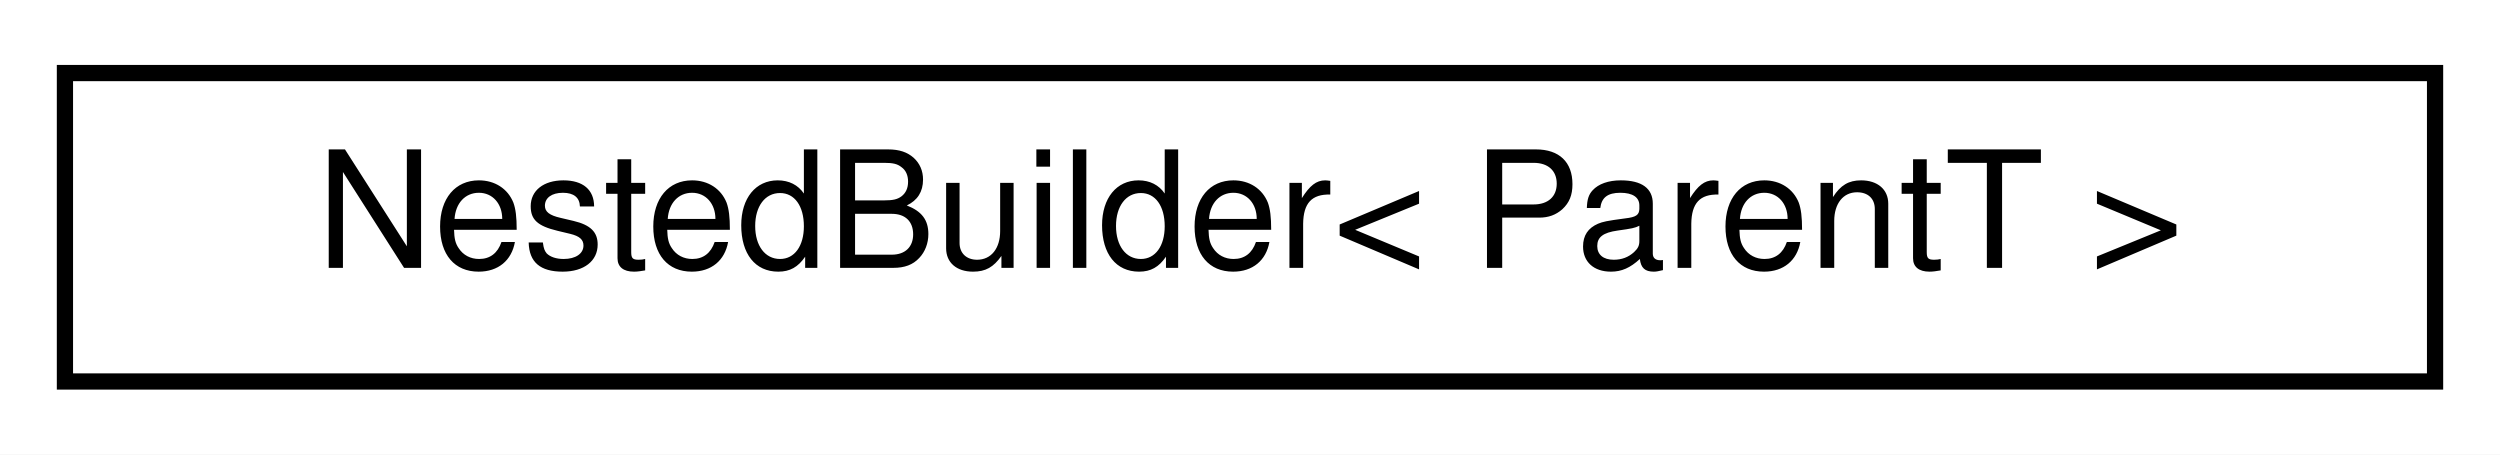
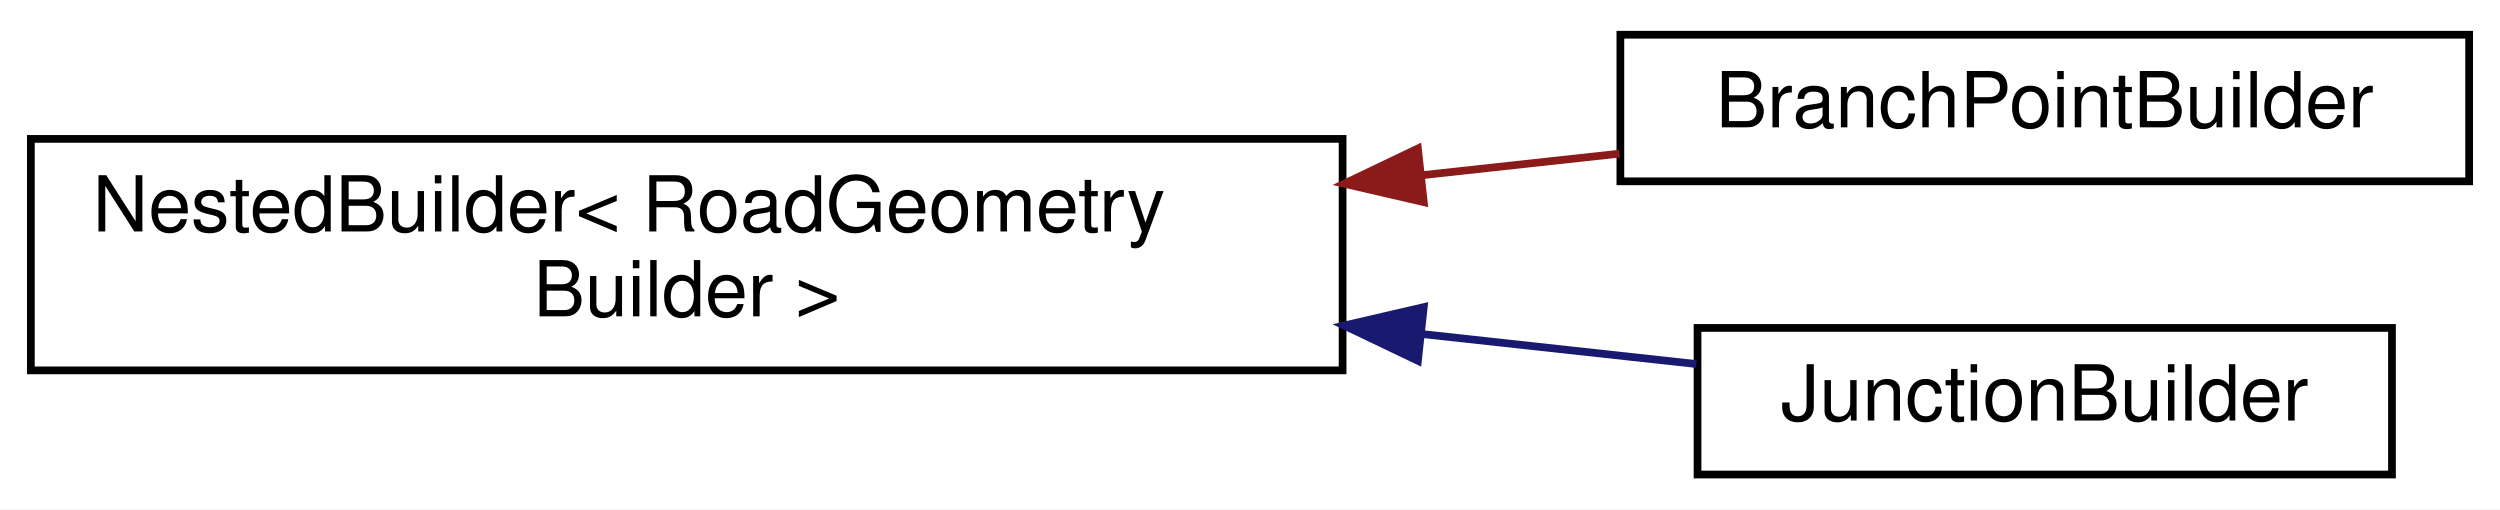
- <svg xmlns="http://www.w3.org/2000/svg" xmlns:xlink="http://www.w3.org/1999/xlink" width="154pt" height="28pt" viewBox="0.00 0.00 154.00 28.00">
-   <g id="graph0" class="graph" transform="scale(1 1) rotate(0) translate(4 24)">
-     <polygon fill="white" stroke="transparent" points="-4,4 -4,-24 150,-24 150,4 -4,4" />
+ <svg xmlns="http://www.w3.org/2000/svg" xmlns:xlink="http://www.w3.org/1999/xlink" width="324pt" height="66pt" viewBox="0.00 0.00 324.00 66.00">
+   <g id="graph0" class="graph" transform="scale(1 1) rotate(0) translate(4 62)">
+     <polygon fill="white" stroke="transparent" points="-4,4 -4,-62 320,-62 320,4 -4,4" />
    <g id="node1" class="node">
      <g id="a_node1">
-         <a xlink:href="classmaliput__sparse_1_1builder_1_1details_1_1_nested_builder.html" target="_top" xlink:title="Holds the parent Builder class and offers a small set of convenient methods to manage the Builder lif...">
-           <polygon fill="white" stroke="black" points="0,-0.5 0,-19.5 146,-19.5 146,-0.5 0,-0.5" />
-           <text text-anchor="middle" x="73" y="-7.5" font-family="Helvetica,sans-Serif" font-size="10.00">NestedBuilder&lt; ParentT &gt;</text>
+         <a xlink:href="classmaliput__sparse_1_1builder_1_1details_1_1_nested_builder.html" target="_top" xlink:title=" ">
+           <polygon fill="white" stroke="black" points="0,-14 0,-44 170,-44 170,-14 0,-14" />
+           <text text-anchor="start" x="8" y="-32" font-family="Helvetica,sans-Serif" font-size="10.00">NestedBuilder&lt; RoadGeometry</text>
+           <text text-anchor="middle" x="85" y="-21" font-family="Helvetica,sans-Serif" font-size="10.00">Builder &gt;</text>
        </a>
      </g>
    </g>
+     <g id="node2" class="node">
+       <g id="a_node2">
+         <a xlink:href="classmaliput__sparse_1_1builder_1_1_branch_point_builder.html" target="_top" xlink:title=" ">
+           <polygon fill="white" stroke="black" points="206,-38.5 206,-57.5 316,-57.5 316,-38.5 206,-38.5" />
+           <text text-anchor="middle" x="261" y="-45.5" font-family="Helvetica,sans-Serif" font-size="10.00">BranchPointBuilder</text>
+         </a>
+       </g>
+     </g>
+     <g id="edge1" class="edge">
+       <path fill="none" stroke="#8b1a1a" d="M180.16,-39.28C188.96,-40.24 197.66,-41.19 205.9,-42.09" />
+       <polygon fill="#8b1a1a" stroke="#8b1a1a" points="180.52,-35.8 170.2,-38.19 179.76,-42.76 180.52,-35.8" />
+     </g>
+     <g id="node3" class="node">
+       <g id="a_node3">
+         <a xlink:href="classmaliput__sparse_1_1builder_1_1_junction_builder.html" target="_top" xlink:title="Builder class for maliput::api::Junctions.">
+           <polygon fill="white" stroke="black" points="216,-0.5 216,-19.5 306,-19.5 306,-0.5 216,-0.5" />
+           <text text-anchor="middle" x="261" y="-7.5" font-family="Helvetica,sans-Serif" font-size="10.00">JunctionBuilder</text>
+         </a>
+       </g>
+     </g>
+     <g id="edge2" class="edge">
+       <path fill="none" stroke="midnightblue" d="M180.18,-18.72C192.61,-17.36 204.84,-16.02 215.85,-14.82" />
+       <polygon fill="midnightblue" stroke="midnightblue" points="179.76,-15.24 170.2,-19.81 180.52,-22.2 179.76,-15.24" />
+     </g>
  </g>
</svg>
